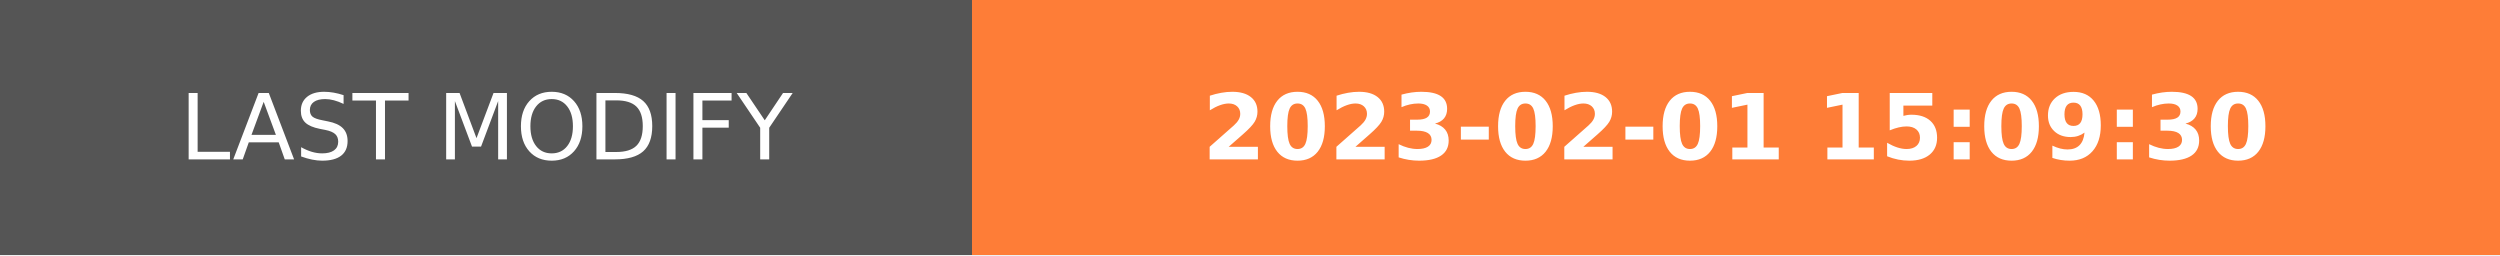
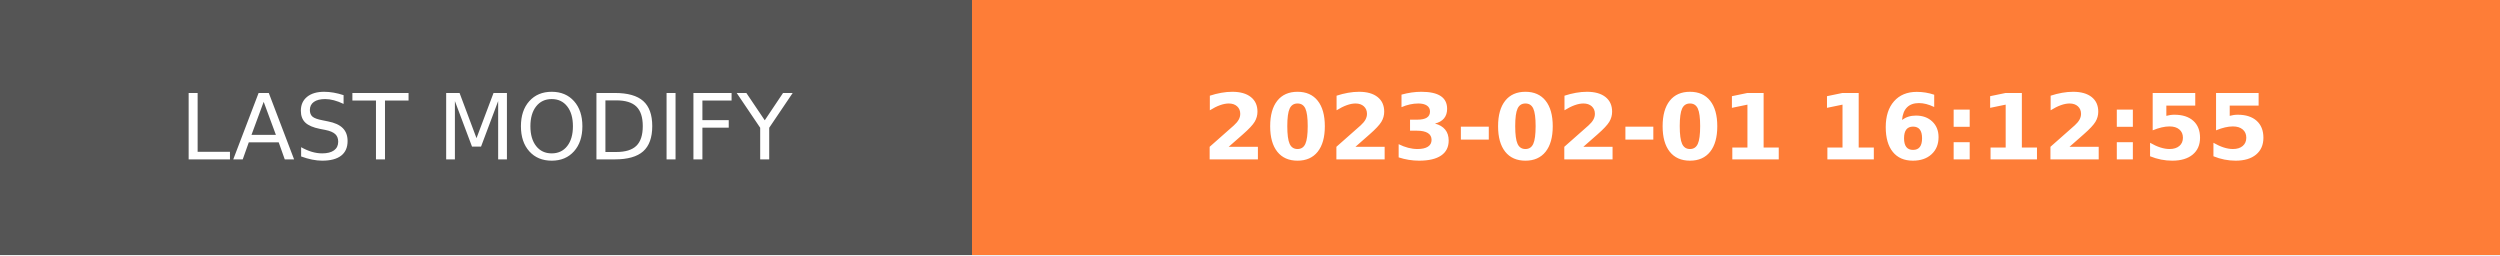
- <svg xmlns="http://www.w3.org/2000/svg" width="274.5" height="28" role="img" aria-label="LAST MODIFY: 2023-02-01 15:09:30">
+ <svg xmlns="http://www.w3.org/2000/svg" width="274.5" height="28" role="img" aria-label="LAST MODIFY: 2023-02-01 16:12:55">
  <g shape-rendering="crispEdges">
    <rect width="106.75" height="28" fill="#555" />
    <rect x="106.75" width="167.75" height="28" fill="#fe7d37" />
  </g>
  <g fill="#fff" text-anchor="middle" font-family="Verdana,Geneva,DejaVu Sans,sans-serif" text-rendering="geometricPrecision" font-size="100">
    <text transform="scale(.1)" x="533.75" y="175" textLength="827.5" fill="#fff">LAST MODIFY</text>
-     <text transform="scale(.1)" x="1906.25" y="175" textLength="1437.5" fill="#fff" font-weight="bold">2023-02-01 15:09:30</text>
+     <text transform="scale(.1)" x="1906.25" y="175" textLength="1437.5" fill="#fff" font-weight="bold">2023-02-01 16:12:55</text>
  </g>
</svg>
